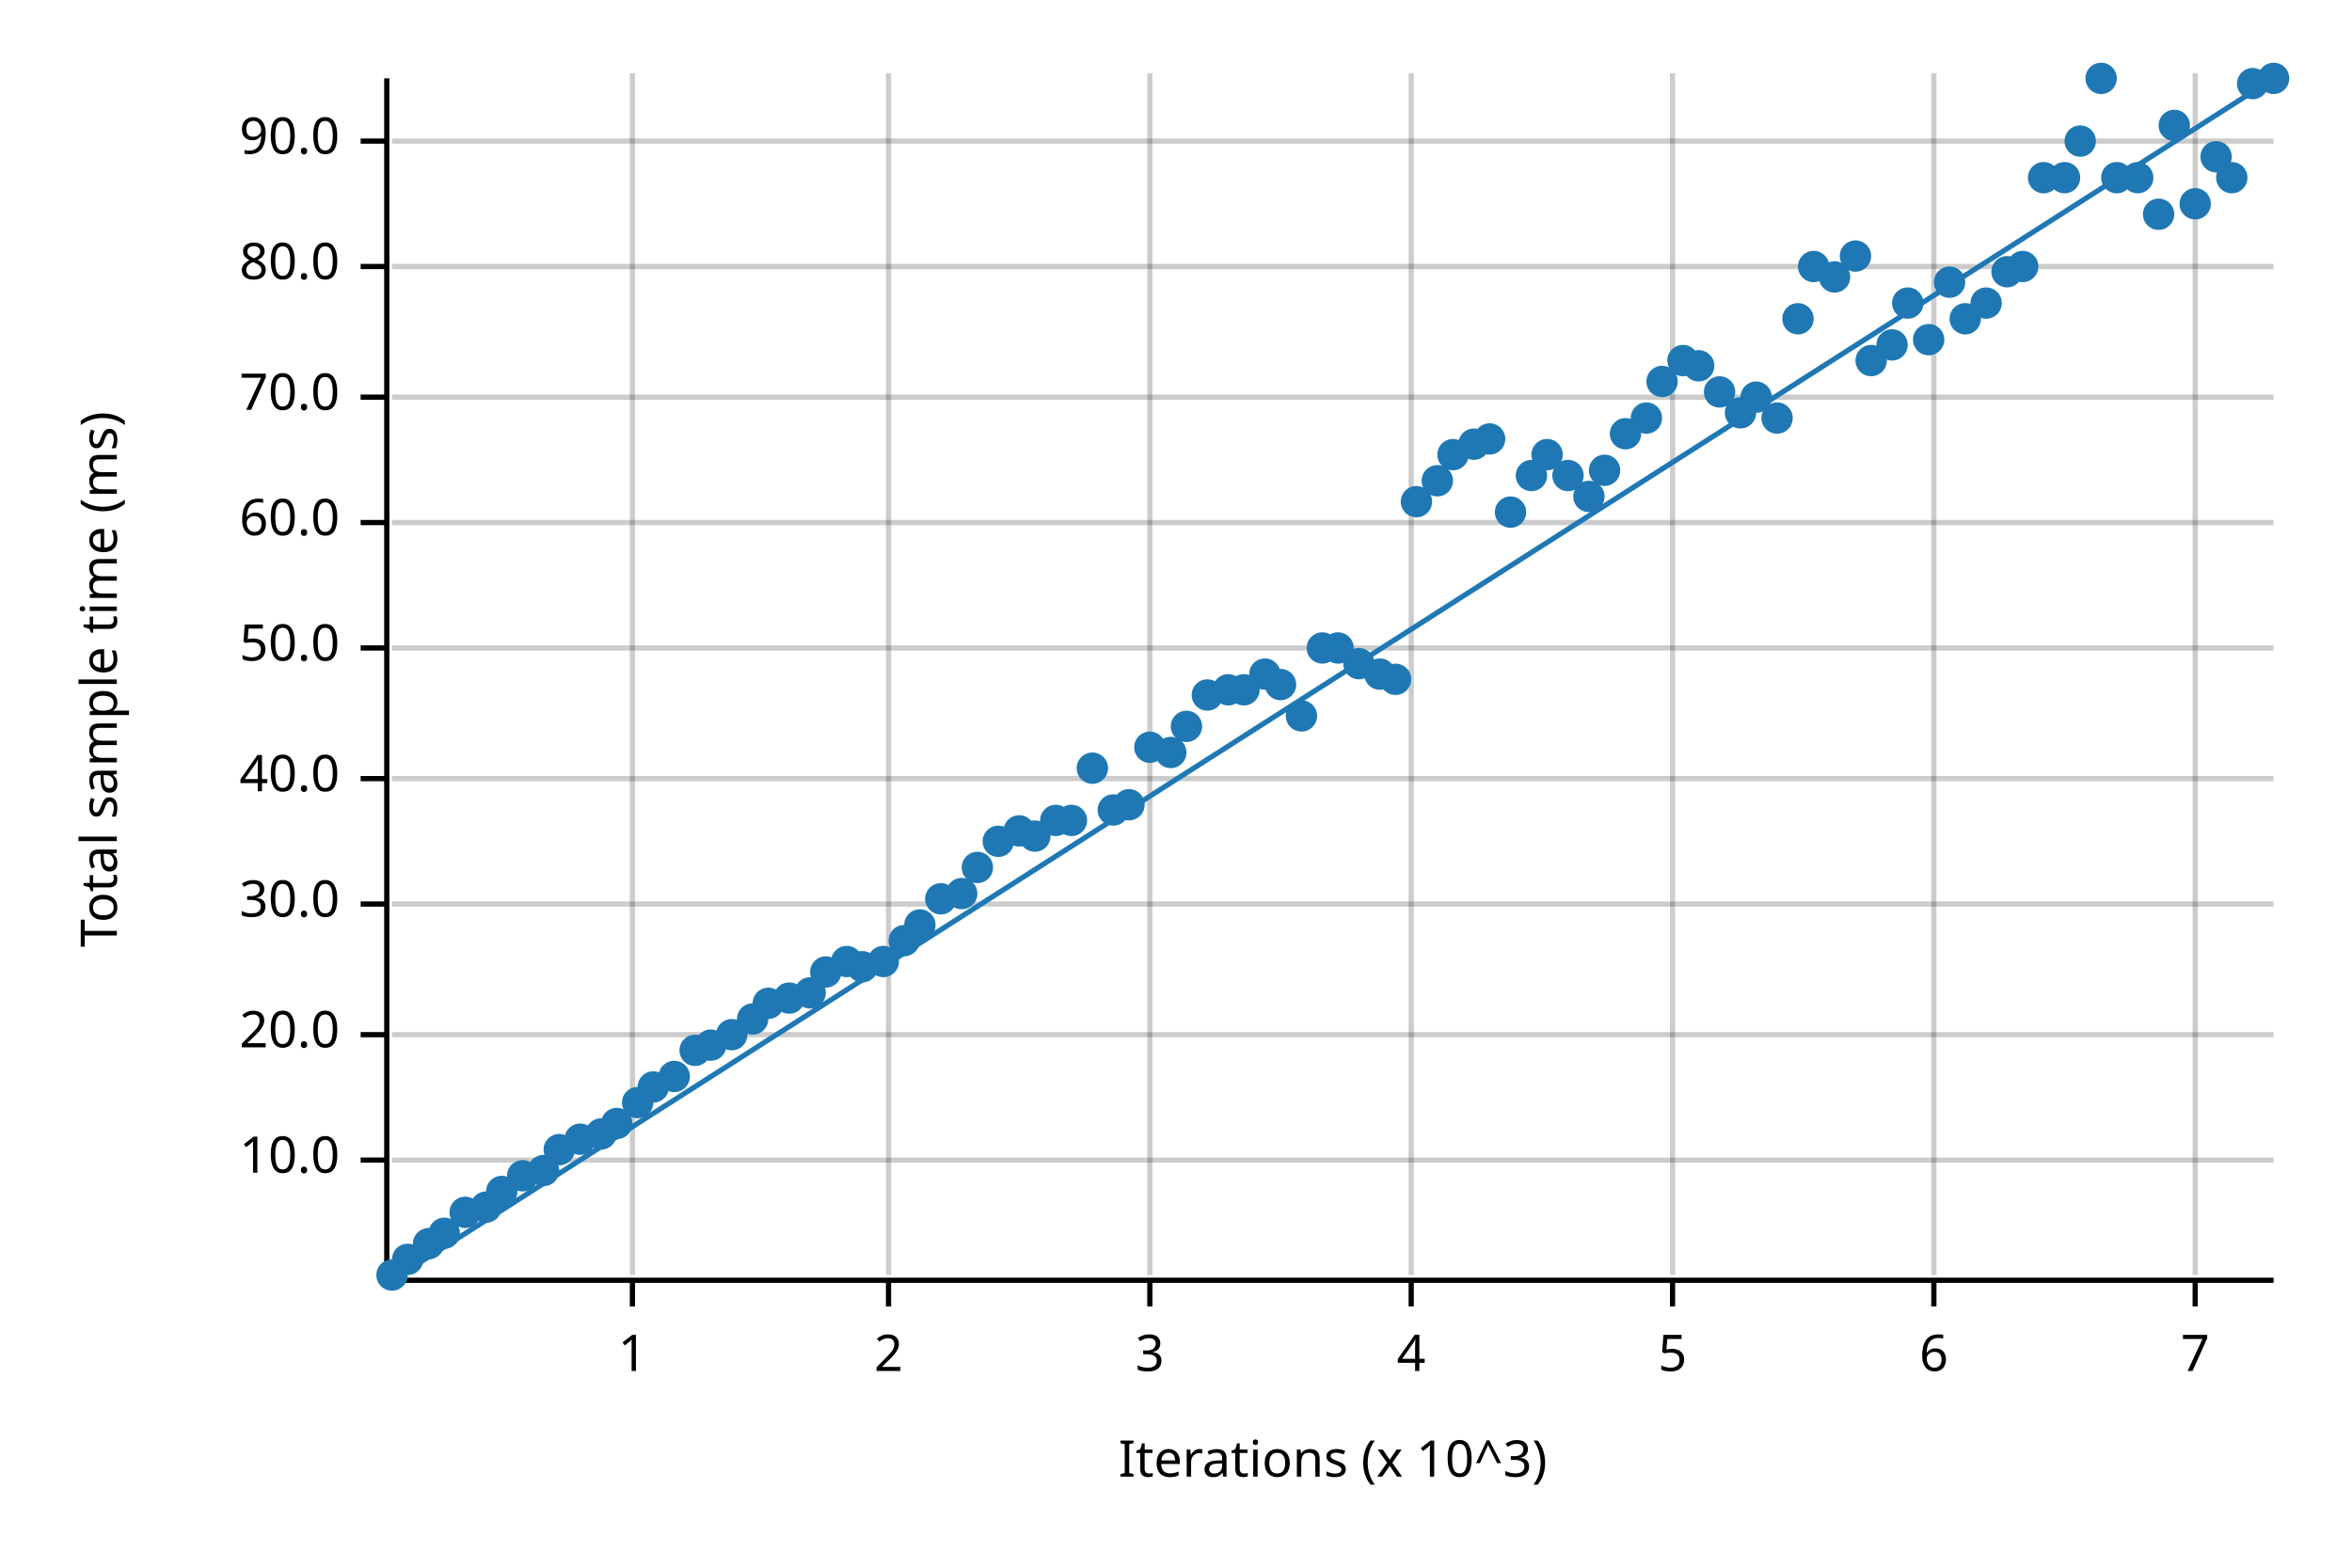
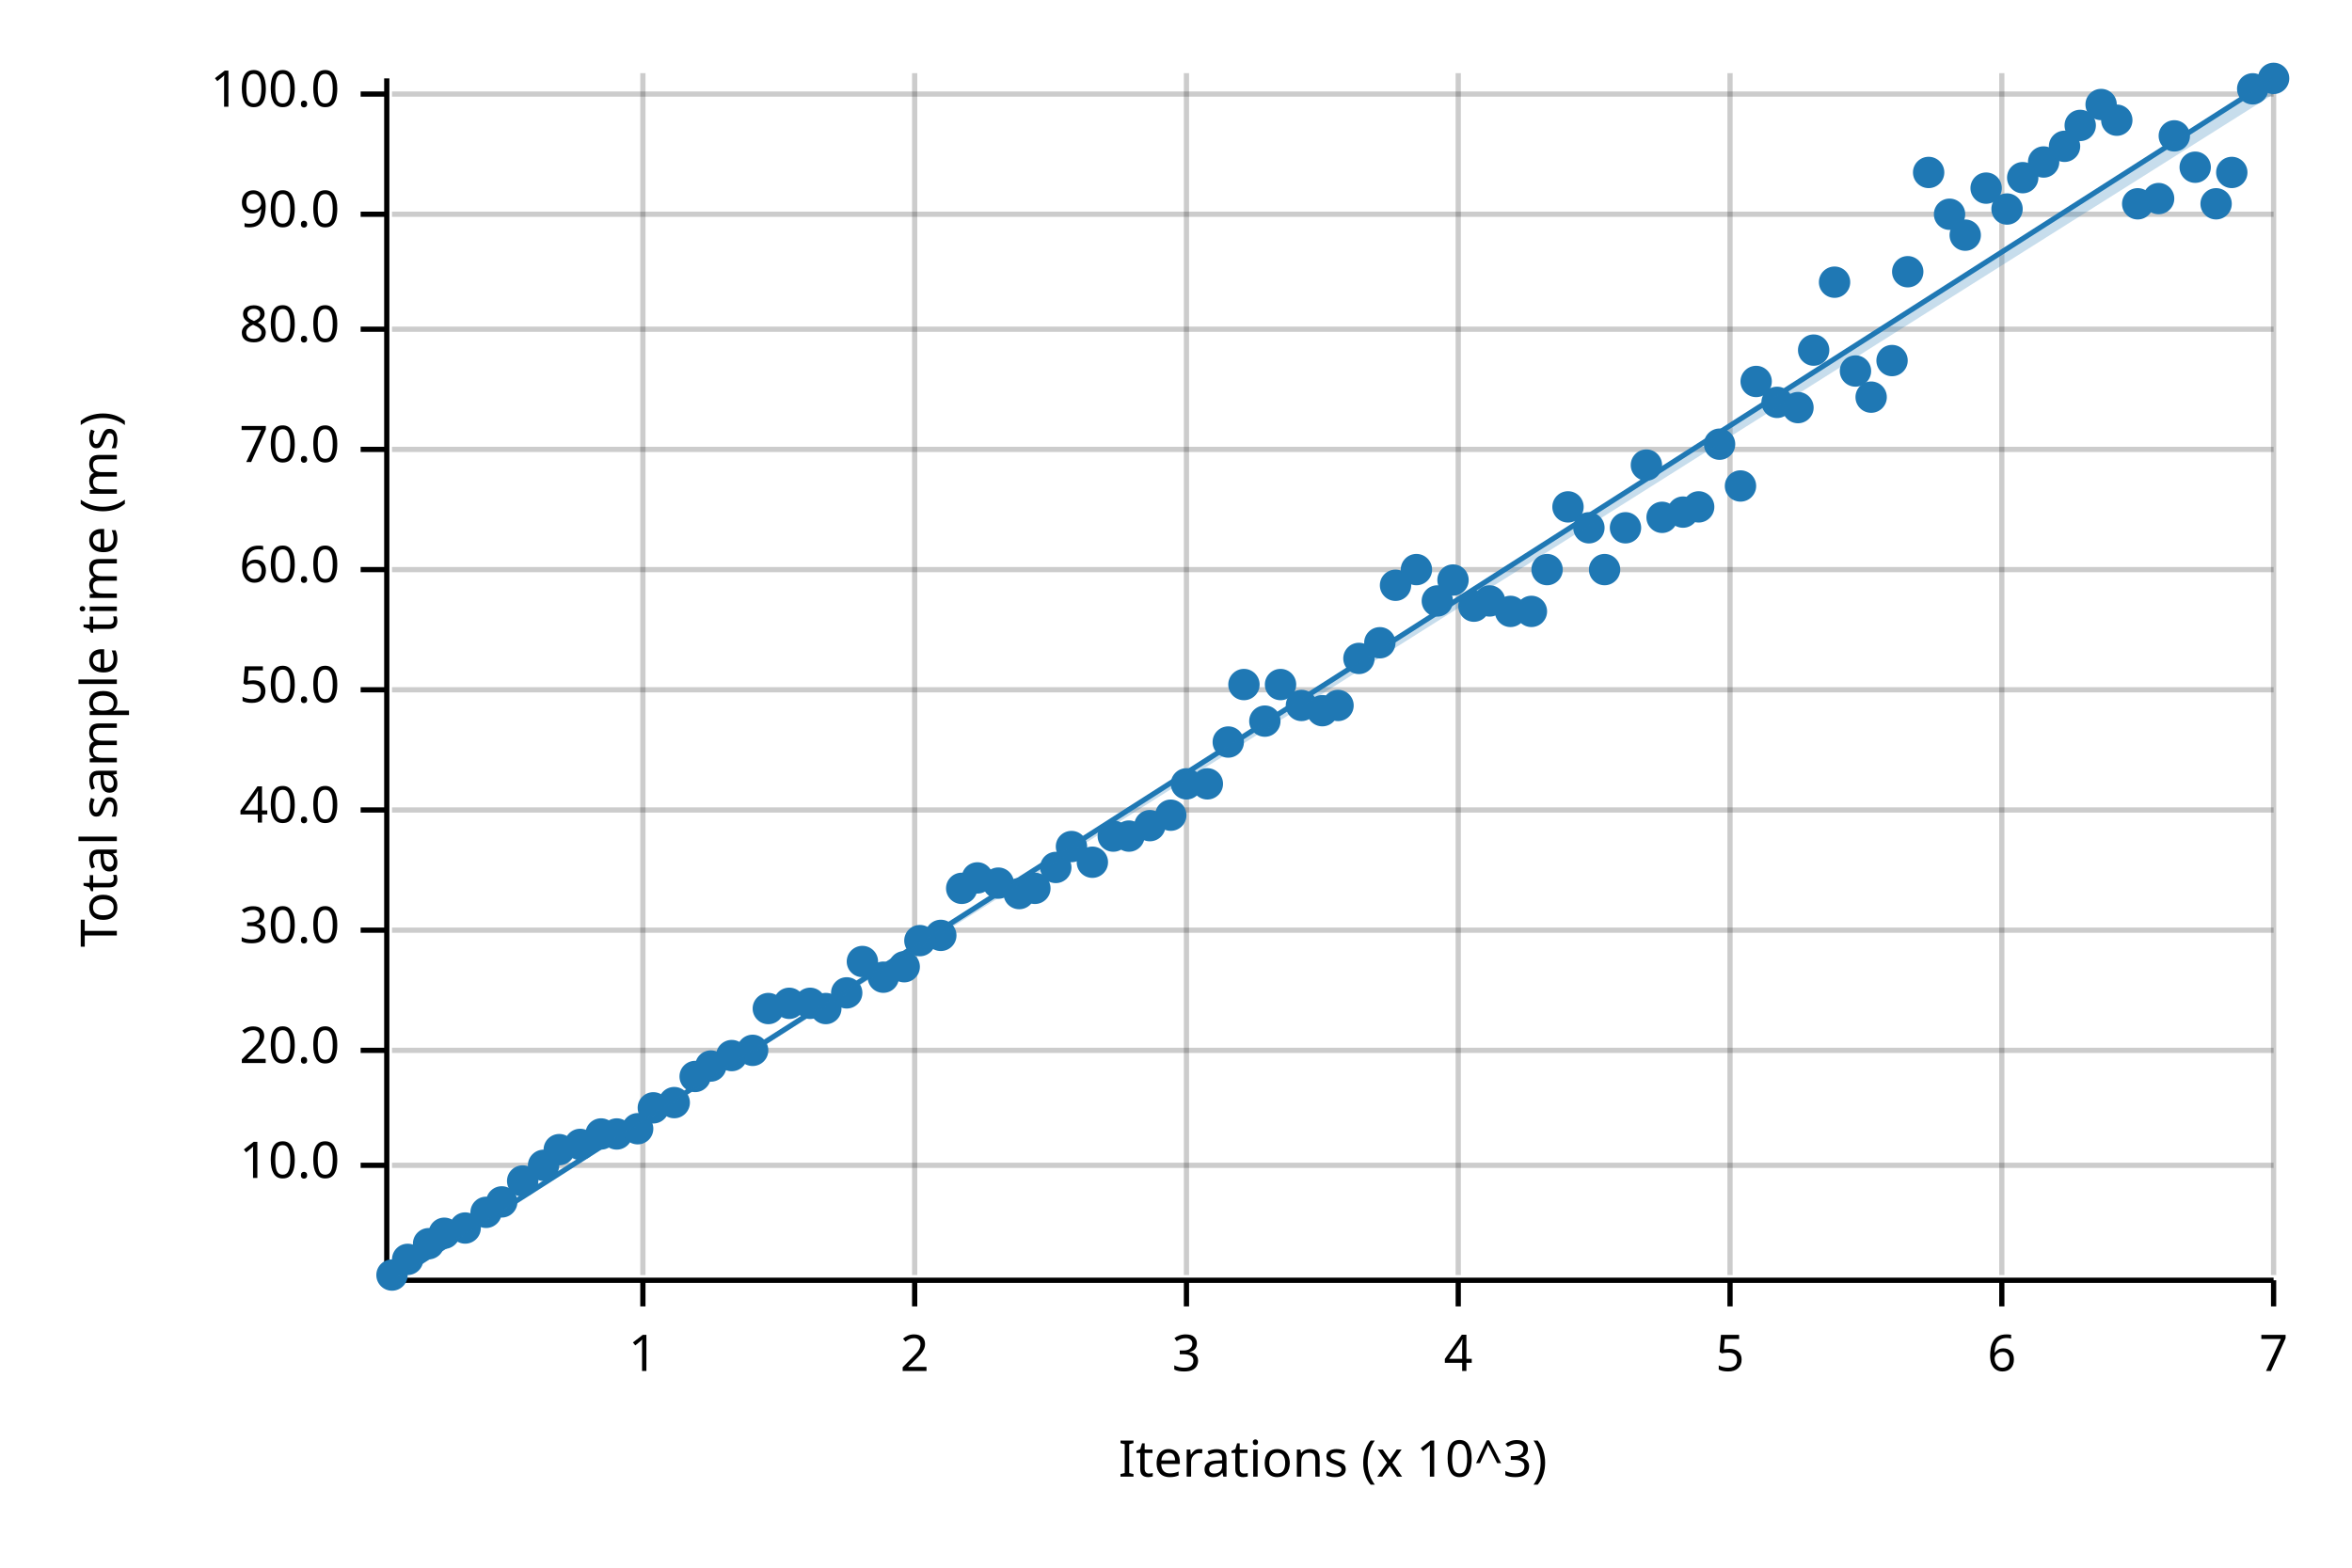
<svg xmlns="http://www.w3.org/2000/svg" width="450" height="300" viewBox="0 0 450 300">
  <text x="15" y="130" dy="0.76em" text-anchor="middle" font-family="sans-serif" font-size="9.677" opacity="1" fill="#000000" transform="rotate(270, 15, 130)">
Total sample time (ms)
</text>
  <text x="255" y="285" dy="-0.5ex" text-anchor="middle" font-family="sans-serif" font-size="9.677" opacity="1" fill="#000000">
Iterations (x 10^3)
</text>
-   <line opacity="0.2" stroke="#000000" stroke-width="1" x1="121" y1="244" x2="121" y2="14" />
-   <line opacity="0.2" stroke="#000000" stroke-width="1" x1="170" y1="244" x2="170" y2="14" />
-   <line opacity="0.2" stroke="#000000" stroke-width="1" x1="220" y1="244" x2="220" y2="14" />
-   <line opacity="0.2" stroke="#000000" stroke-width="1" x1="270" y1="244" x2="270" y2="14" />
-   <line opacity="0.2" stroke="#000000" stroke-width="1" x1="320" y1="244" x2="320" y2="14" />
-   <line opacity="0.2" stroke="#000000" stroke-width="1" x1="370" y1="244" x2="370" y2="14" />
-   <line opacity="0.2" stroke="#000000" stroke-width="1" x1="420" y1="244" x2="420" y2="14" />
-   <line opacity="0.2" stroke="#000000" stroke-width="1" x1="75" y1="222" x2="435" y2="222" />
-   <line opacity="0.2" stroke="#000000" stroke-width="1" x1="75" y1="198" x2="435" y2="198" />
-   <line opacity="0.2" stroke="#000000" stroke-width="1" x1="75" y1="173" x2="435" y2="173" />
-   <line opacity="0.2" stroke="#000000" stroke-width="1" x1="75" y1="149" x2="435" y2="149" />
-   <line opacity="0.2" stroke="#000000" stroke-width="1" x1="75" y1="124" x2="435" y2="124" />
-   <line opacity="0.2" stroke="#000000" stroke-width="1" x1="75" y1="100" x2="435" y2="100" />
-   <line opacity="0.2" stroke="#000000" stroke-width="1" x1="75" y1="76" x2="435" y2="76" />
-   <line opacity="0.2" stroke="#000000" stroke-width="1" x1="75" y1="51" x2="435" y2="51" />
-   <line opacity="0.2" stroke="#000000" stroke-width="1" x1="75" y1="27" x2="435" y2="27" />
+   <line opacity="0.2" stroke="#000000" stroke-width="1" x1="123" y1="244" x2="123" y2="14" />
+   <line opacity="0.2" stroke="#000000" stroke-width="1" x1="175" y1="244" x2="175" y2="14" />
+   <line opacity="0.2" stroke="#000000" stroke-width="1" x1="227" y1="244" x2="227" y2="14" />
+   <line opacity="0.2" stroke="#000000" stroke-width="1" x1="279" y1="244" x2="279" y2="14" />
+   <line opacity="0.2" stroke="#000000" stroke-width="1" x1="331" y1="244" x2="331" y2="14" />
+   <line opacity="0.2" stroke="#000000" stroke-width="1" x1="383" y1="244" x2="383" y2="14" />
+   <line opacity="0.2" stroke="#000000" stroke-width="1" x1="435" y1="244" x2="435" y2="14" />
+   <line opacity="0.2" stroke="#000000" stroke-width="1" x1="75" y1="223" x2="435" y2="223" />
+   <line opacity="0.2" stroke="#000000" stroke-width="1" x1="75" y1="201" x2="435" y2="201" />
+   <line opacity="0.2" stroke="#000000" stroke-width="1" x1="75" y1="178" x2="435" y2="178" />
+   <line opacity="0.2" stroke="#000000" stroke-width="1" x1="75" y1="155" x2="435" y2="155" />
+   <line opacity="0.2" stroke="#000000" stroke-width="1" x1="75" y1="132" x2="435" y2="132" />
+   <line opacity="0.2" stroke="#000000" stroke-width="1" x1="75" y1="109" x2="435" y2="109" />
+   <line opacity="0.2" stroke="#000000" stroke-width="1" x1="75" y1="86" x2="435" y2="86" />
+   <line opacity="0.2" stroke="#000000" stroke-width="1" x1="75" y1="63" x2="435" y2="63" />
+   <line opacity="0.2" stroke="#000000" stroke-width="1" x1="75" y1="41" x2="435" y2="41" />
+   <line opacity="0.2" stroke="#000000" stroke-width="1" x1="75" y1="18" x2="435" y2="18" />
  <polyline fill="none" opacity="1" stroke="#000000" stroke-width="1" points="74,15 74,245 " />
-   <text x="65" y="222" dy="0.5ex" text-anchor="end" font-family="sans-serif" font-size="9.677" opacity="1" fill="#000000">
+   <text x="65" y="223" dy="0.5ex" text-anchor="end" font-family="sans-serif" font-size="9.677" opacity="1" fill="#000000">
10.0
</text>
-   <polyline fill="none" opacity="1" stroke="#000000" stroke-width="1" points="69,222 74,222 " />
-   <text x="65" y="198" dy="0.5ex" text-anchor="end" font-family="sans-serif" font-size="9.677" opacity="1" fill="#000000">
+   <polyline fill="none" opacity="1" stroke="#000000" stroke-width="1" points="69,223 74,223 " />
+   <text x="65" y="201" dy="0.5ex" text-anchor="end" font-family="sans-serif" font-size="9.677" opacity="1" fill="#000000">
20.0
</text>
-   <polyline fill="none" opacity="1" stroke="#000000" stroke-width="1" points="69,198 74,198 " />
-   <text x="65" y="173" dy="0.5ex" text-anchor="end" font-family="sans-serif" font-size="9.677" opacity="1" fill="#000000">
+   <polyline fill="none" opacity="1" stroke="#000000" stroke-width="1" points="69,201 74,201 " />
+   <text x="65" y="178" dy="0.5ex" text-anchor="end" font-family="sans-serif" font-size="9.677" opacity="1" fill="#000000">
30.0
</text>
-   <polyline fill="none" opacity="1" stroke="#000000" stroke-width="1" points="69,173 74,173 " />
-   <text x="65" y="149" dy="0.5ex" text-anchor="end" font-family="sans-serif" font-size="9.677" opacity="1" fill="#000000">
+   <polyline fill="none" opacity="1" stroke="#000000" stroke-width="1" points="69,178 74,178 " />
+   <text x="65" y="155" dy="0.5ex" text-anchor="end" font-family="sans-serif" font-size="9.677" opacity="1" fill="#000000">
40.0
</text>
-   <polyline fill="none" opacity="1" stroke="#000000" stroke-width="1" points="69,149 74,149 " />
-   <text x="65" y="124" dy="0.5ex" text-anchor="end" font-family="sans-serif" font-size="9.677" opacity="1" fill="#000000">
+   <polyline fill="none" opacity="1" stroke="#000000" stroke-width="1" points="69,155 74,155 " />
+   <text x="65" y="132" dy="0.5ex" text-anchor="end" font-family="sans-serif" font-size="9.677" opacity="1" fill="#000000">
50.0
</text>
-   <polyline fill="none" opacity="1" stroke="#000000" stroke-width="1" points="69,124 74,124 " />
-   <text x="65" y="100" dy="0.5ex" text-anchor="end" font-family="sans-serif" font-size="9.677" opacity="1" fill="#000000">
+   <polyline fill="none" opacity="1" stroke="#000000" stroke-width="1" points="69,132 74,132 " />
+   <text x="65" y="109" dy="0.5ex" text-anchor="end" font-family="sans-serif" font-size="9.677" opacity="1" fill="#000000">
60.0
</text>
-   <polyline fill="none" opacity="1" stroke="#000000" stroke-width="1" points="69,100 74,100 " />
-   <text x="65" y="76" dy="0.5ex" text-anchor="end" font-family="sans-serif" font-size="9.677" opacity="1" fill="#000000">
+   <polyline fill="none" opacity="1" stroke="#000000" stroke-width="1" points="69,109 74,109 " />
+   <text x="65" y="86" dy="0.5ex" text-anchor="end" font-family="sans-serif" font-size="9.677" opacity="1" fill="#000000">
70.0
</text>
-   <polyline fill="none" opacity="1" stroke="#000000" stroke-width="1" points="69,76 74,76 " />
-   <text x="65" y="51" dy="0.5ex" text-anchor="end" font-family="sans-serif" font-size="9.677" opacity="1" fill="#000000">
+   <polyline fill="none" opacity="1" stroke="#000000" stroke-width="1" points="69,86 74,86 " />
+   <text x="65" y="63" dy="0.5ex" text-anchor="end" font-family="sans-serif" font-size="9.677" opacity="1" fill="#000000">
80.0
</text>
-   <polyline fill="none" opacity="1" stroke="#000000" stroke-width="1" points="69,51 74,51 " />
-   <text x="65" y="27" dy="0.5ex" text-anchor="end" font-family="sans-serif" font-size="9.677" opacity="1" fill="#000000">
+   <polyline fill="none" opacity="1" stroke="#000000" stroke-width="1" points="69,63 74,63 " />
+   <text x="65" y="41" dy="0.5ex" text-anchor="end" font-family="sans-serif" font-size="9.677" opacity="1" fill="#000000">
90.0
</text>
-   <polyline fill="none" opacity="1" stroke="#000000" stroke-width="1" points="69,27 74,27 " />
+   <polyline fill="none" opacity="1" stroke="#000000" stroke-width="1" points="69,41 74,41 " />
+   <text x="65" y="18" dy="0.5ex" text-anchor="end" font-family="sans-serif" font-size="9.677" opacity="1" fill="#000000">
+ 100.0
+ </text>
+   <polyline fill="none" opacity="1" stroke="#000000" stroke-width="1" points="69,18 74,18 " />
  <polyline fill="none" opacity="1" stroke="#000000" stroke-width="1" points="75,245 435,245 " />
-   <text x="121" y="255" dy="0.76em" text-anchor="middle" font-family="sans-serif" font-size="9.677" opacity="1" fill="#000000">
+   <text x="123" y="255" dy="0.76em" text-anchor="middle" font-family="sans-serif" font-size="9.677" opacity="1" fill="#000000">
1
</text>
-   <polyline fill="none" opacity="1" stroke="#000000" stroke-width="1" points="121,245 121,250 " />
-   <text x="170" y="255" dy="0.76em" text-anchor="middle" font-family="sans-serif" font-size="9.677" opacity="1" fill="#000000">
+   <polyline fill="none" opacity="1" stroke="#000000" stroke-width="1" points="123,245 123,250 " />
+   <text x="175" y="255" dy="0.76em" text-anchor="middle" font-family="sans-serif" font-size="9.677" opacity="1" fill="#000000">
2
</text>
-   <polyline fill="none" opacity="1" stroke="#000000" stroke-width="1" points="170,245 170,250 " />
-   <text x="220" y="255" dy="0.76em" text-anchor="middle" font-family="sans-serif" font-size="9.677" opacity="1" fill="#000000">
+   <polyline fill="none" opacity="1" stroke="#000000" stroke-width="1" points="175,245 175,250 " />
+   <text x="227" y="255" dy="0.76em" text-anchor="middle" font-family="sans-serif" font-size="9.677" opacity="1" fill="#000000">
3
</text>
-   <polyline fill="none" opacity="1" stroke="#000000" stroke-width="1" points="220,245 220,250 " />
-   <text x="270" y="255" dy="0.76em" text-anchor="middle" font-family="sans-serif" font-size="9.677" opacity="1" fill="#000000">
+   <polyline fill="none" opacity="1" stroke="#000000" stroke-width="1" points="227,245 227,250 " />
+   <text x="279" y="255" dy="0.76em" text-anchor="middle" font-family="sans-serif" font-size="9.677" opacity="1" fill="#000000">
4
</text>
-   <polyline fill="none" opacity="1" stroke="#000000" stroke-width="1" points="270,245 270,250 " />
-   <text x="320" y="255" dy="0.76em" text-anchor="middle" font-family="sans-serif" font-size="9.677" opacity="1" fill="#000000">
+   <polyline fill="none" opacity="1" stroke="#000000" stroke-width="1" points="279,245 279,250 " />
+   <text x="331" y="255" dy="0.76em" text-anchor="middle" font-family="sans-serif" font-size="9.677" opacity="1" fill="#000000">
5
</text>
-   <polyline fill="none" opacity="1" stroke="#000000" stroke-width="1" points="320,245 320,250 " />
-   <text x="370" y="255" dy="0.76em" text-anchor="middle" font-family="sans-serif" font-size="9.677" opacity="1" fill="#000000">
+   <polyline fill="none" opacity="1" stroke="#000000" stroke-width="1" points="331,245 331,250 " />
+   <text x="383" y="255" dy="0.76em" text-anchor="middle" font-family="sans-serif" font-size="9.677" opacity="1" fill="#000000">
6
</text>
-   <polyline fill="none" opacity="1" stroke="#000000" stroke-width="1" points="370,245 370,250 " />
-   <text x="420" y="255" dy="0.76em" text-anchor="middle" font-family="sans-serif" font-size="9.677" opacity="1" fill="#000000">
+   <polyline fill="none" opacity="1" stroke="#000000" stroke-width="1" points="383,245 383,250 " />
+   <text x="435" y="255" dy="0.76em" text-anchor="middle" font-family="sans-serif" font-size="9.677" opacity="1" fill="#000000">
7
</text>
-   <polyline fill="none" opacity="1" stroke="#000000" stroke-width="1" points="420,245 420,250 " />
+   <polyline fill="none" opacity="1" stroke="#000000" stroke-width="1" points="435,245 435,250 " />
  <circle cx="75" cy="244" r="3" opacity="1" fill="#1F78B4" stroke="none" stroke-width="1" />
  <circle cx="78" cy="241" r="3" opacity="1" fill="#1F78B4" stroke="none" stroke-width="1" />
  <circle cx="82" cy="238" r="3" opacity="1" fill="#1F78B4" stroke="none" stroke-width="1" />
  <circle cx="85" cy="236" r="3" opacity="1" fill="#1F78B4" stroke="none" stroke-width="1" />
-   <circle cx="89" cy="232" r="3" opacity="1" fill="#1F78B4" stroke="none" stroke-width="1" />
-   <circle cx="93" cy="231" r="3" opacity="1" fill="#1F78B4" stroke="none" stroke-width="1" />
-   <circle cx="96" cy="228" r="3" opacity="1" fill="#1F78B4" stroke="none" stroke-width="1" />
-   <circle cx="100" cy="225" r="3" opacity="1" fill="#1F78B4" stroke="none" stroke-width="1" />
-   <circle cx="104" cy="224" r="3" opacity="1" fill="#1F78B4" stroke="none" stroke-width="1" />
+   <circle cx="89" cy="235" r="3" opacity="1" fill="#1F78B4" stroke="none" stroke-width="1" />
+   <circle cx="93" cy="232" r="3" opacity="1" fill="#1F78B4" stroke="none" stroke-width="1" />
+   <circle cx="96" cy="230" r="3" opacity="1" fill="#1F78B4" stroke="none" stroke-width="1" />
+   <circle cx="100" cy="226" r="3" opacity="1" fill="#1F78B4" stroke="none" stroke-width="1" />
+   <circle cx="104" cy="223" r="3" opacity="1" fill="#1F78B4" stroke="none" stroke-width="1" />
  <circle cx="107" cy="220" r="3" opacity="1" fill="#1F78B4" stroke="none" stroke-width="1" />
-   <circle cx="111" cy="218" r="3" opacity="1" fill="#1F78B4" stroke="none" stroke-width="1" />
+   <circle cx="111" cy="219" r="3" opacity="1" fill="#1F78B4" stroke="none" stroke-width="1" />
  <circle cx="115" cy="217" r="3" opacity="1" fill="#1F78B4" stroke="none" stroke-width="1" />
-   <circle cx="118" cy="215" r="3" opacity="1" fill="#1F78B4" stroke="none" stroke-width="1" />
-   <circle cx="122" cy="211" r="3" opacity="1" fill="#1F78B4" stroke="none" stroke-width="1" />
-   <circle cx="125" cy="208" r="3" opacity="1" fill="#1F78B4" stroke="none" stroke-width="1" />
-   <circle cx="129" cy="206" r="3" opacity="1" fill="#1F78B4" stroke="none" stroke-width="1" />
-   <circle cx="133" cy="201" r="3" opacity="1" fill="#1F78B4" stroke="none" stroke-width="1" />
-   <circle cx="136" cy="200" r="3" opacity="1" fill="#1F78B4" stroke="none" stroke-width="1" />
-   <circle cx="140" cy="198" r="3" opacity="1" fill="#1F78B4" stroke="none" stroke-width="1" />
-   <circle cx="144" cy="195" r="3" opacity="1" fill="#1F78B4" stroke="none" stroke-width="1" />
-   <circle cx="147" cy="192" r="3" opacity="1" fill="#1F78B4" stroke="none" stroke-width="1" />
-   <circle cx="151" cy="191" r="3" opacity="1" fill="#1F78B4" stroke="none" stroke-width="1" />
-   <circle cx="155" cy="190" r="3" opacity="1" fill="#1F78B4" stroke="none" stroke-width="1" />
-   <circle cx="158" cy="186" r="3" opacity="1" fill="#1F78B4" stroke="none" stroke-width="1" />
-   <circle cx="162" cy="184" r="3" opacity="1" fill="#1F78B4" stroke="none" stroke-width="1" />
-   <circle cx="165" cy="185" r="3" opacity="1" fill="#1F78B4" stroke="none" stroke-width="1" />
-   <circle cx="169" cy="184" r="3" opacity="1" fill="#1F78B4" stroke="none" stroke-width="1" />
-   <circle cx="173" cy="180" r="3" opacity="1" fill="#1F78B4" stroke="none" stroke-width="1" />
-   <circle cx="176" cy="177" r="3" opacity="1" fill="#1F78B4" stroke="none" stroke-width="1" />
-   <circle cx="180" cy="172" r="3" opacity="1" fill="#1F78B4" stroke="none" stroke-width="1" />
-   <circle cx="184" cy="171" r="3" opacity="1" fill="#1F78B4" stroke="none" stroke-width="1" />
-   <circle cx="187" cy="166" r="3" opacity="1" fill="#1F78B4" stroke="none" stroke-width="1" />
-   <circle cx="191" cy="161" r="3" opacity="1" fill="#1F78B4" stroke="none" stroke-width="1" />
-   <circle cx="195" cy="159" r="3" opacity="1" fill="#1F78B4" stroke="none" stroke-width="1" />
-   <circle cx="198" cy="160" r="3" opacity="1" fill="#1F78B4" stroke="none" stroke-width="1" />
-   <circle cx="202" cy="157" r="3" opacity="1" fill="#1F78B4" stroke="none" stroke-width="1" />
-   <circle cx="205" cy="157" r="3" opacity="1" fill="#1F78B4" stroke="none" stroke-width="1" />
-   <circle cx="209" cy="147" r="3" opacity="1" fill="#1F78B4" stroke="none" stroke-width="1" />
-   <circle cx="213" cy="155" r="3" opacity="1" fill="#1F78B4" stroke="none" stroke-width="1" />
-   <circle cx="216" cy="154" r="3" opacity="1" fill="#1F78B4" stroke="none" stroke-width="1" />
-   <circle cx="220" cy="143" r="3" opacity="1" fill="#1F78B4" stroke="none" stroke-width="1" />
-   <circle cx="224" cy="144" r="3" opacity="1" fill="#1F78B4" stroke="none" stroke-width="1" />
-   <circle cx="227" cy="139" r="3" opacity="1" fill="#1F78B4" stroke="none" stroke-width="1" />
-   <circle cx="231" cy="133" r="3" opacity="1" fill="#1F78B4" stroke="none" stroke-width="1" />
-   <circle cx="235" cy="132" r="3" opacity="1" fill="#1F78B4" stroke="none" stroke-width="1" />
-   <circle cx="238" cy="132" r="3" opacity="1" fill="#1F78B4" stroke="none" stroke-width="1" />
-   <circle cx="242" cy="129" r="3" opacity="1" fill="#1F78B4" stroke="none" stroke-width="1" />
+   <circle cx="118" cy="217" r="3" opacity="1" fill="#1F78B4" stroke="none" stroke-width="1" />
+   <circle cx="122" cy="216" r="3" opacity="1" fill="#1F78B4" stroke="none" stroke-width="1" />
+   <circle cx="125" cy="212" r="3" opacity="1" fill="#1F78B4" stroke="none" stroke-width="1" />
+   <circle cx="129" cy="211" r="3" opacity="1" fill="#1F78B4" stroke="none" stroke-width="1" />
+   <circle cx="133" cy="206" r="3" opacity="1" fill="#1F78B4" stroke="none" stroke-width="1" />
+   <circle cx="136" cy="204" r="3" opacity="1" fill="#1F78B4" stroke="none" stroke-width="1" />
+   <circle cx="140" cy="202" r="3" opacity="1" fill="#1F78B4" stroke="none" stroke-width="1" />
+   <circle cx="144" cy="201" r="3" opacity="1" fill="#1F78B4" stroke="none" stroke-width="1" />
+   <circle cx="147" cy="193" r="3" opacity="1" fill="#1F78B4" stroke="none" stroke-width="1" />
+   <circle cx="151" cy="192" r="3" opacity="1" fill="#1F78B4" stroke="none" stroke-width="1" />
+   <circle cx="155" cy="192" r="3" opacity="1" fill="#1F78B4" stroke="none" stroke-width="1" />
+   <circle cx="158" cy="193" r="3" opacity="1" fill="#1F78B4" stroke="none" stroke-width="1" />
+   <circle cx="162" cy="190" r="3" opacity="1" fill="#1F78B4" stroke="none" stroke-width="1" />
+   <circle cx="165" cy="184" r="3" opacity="1" fill="#1F78B4" stroke="none" stroke-width="1" />
+   <circle cx="169" cy="187" r="3" opacity="1" fill="#1F78B4" stroke="none" stroke-width="1" />
+   <circle cx="173" cy="185" r="3" opacity="1" fill="#1F78B4" stroke="none" stroke-width="1" />
+   <circle cx="176" cy="180" r="3" opacity="1" fill="#1F78B4" stroke="none" stroke-width="1" />
+   <circle cx="180" cy="179" r="3" opacity="1" fill="#1F78B4" stroke="none" stroke-width="1" />
+   <circle cx="184" cy="170" r="3" opacity="1" fill="#1F78B4" stroke="none" stroke-width="1" />
+   <circle cx="187" cy="168" r="3" opacity="1" fill="#1F78B4" stroke="none" stroke-width="1" />
+   <circle cx="191" cy="169" r="3" opacity="1" fill="#1F78B4" stroke="none" stroke-width="1" />
+   <circle cx="195" cy="171" r="3" opacity="1" fill="#1F78B4" stroke="none" stroke-width="1" />
+   <circle cx="198" cy="170" r="3" opacity="1" fill="#1F78B4" stroke="none" stroke-width="1" />
+   <circle cx="202" cy="166" r="3" opacity="1" fill="#1F78B4" stroke="none" stroke-width="1" />
+   <circle cx="205" cy="162" r="3" opacity="1" fill="#1F78B4" stroke="none" stroke-width="1" />
+   <circle cx="209" cy="165" r="3" opacity="1" fill="#1F78B4" stroke="none" stroke-width="1" />
+   <circle cx="213" cy="160" r="3" opacity="1" fill="#1F78B4" stroke="none" stroke-width="1" />
+   <circle cx="216" cy="160" r="3" opacity="1" fill="#1F78B4" stroke="none" stroke-width="1" />
+   <circle cx="220" cy="158" r="3" opacity="1" fill="#1F78B4" stroke="none" stroke-width="1" />
+   <circle cx="224" cy="156" r="3" opacity="1" fill="#1F78B4" stroke="none" stroke-width="1" />
+   <circle cx="227" cy="150" r="3" opacity="1" fill="#1F78B4" stroke="none" stroke-width="1" />
+   <circle cx="231" cy="150" r="3" opacity="1" fill="#1F78B4" stroke="none" stroke-width="1" />
+   <circle cx="235" cy="142" r="3" opacity="1" fill="#1F78B4" stroke="none" stroke-width="1" />
+   <circle cx="238" cy="131" r="3" opacity="1" fill="#1F78B4" stroke="none" stroke-width="1" />
+   <circle cx="242" cy="138" r="3" opacity="1" fill="#1F78B4" stroke="none" stroke-width="1" />
  <circle cx="245" cy="131" r="3" opacity="1" fill="#1F78B4" stroke="none" stroke-width="1" />
-   <circle cx="249" cy="137" r="3" opacity="1" fill="#1F78B4" stroke="none" stroke-width="1" />
-   <circle cx="253" cy="124" r="3" opacity="1" fill="#1F78B4" stroke="none" stroke-width="1" />
-   <circle cx="256" cy="124" r="3" opacity="1" fill="#1F78B4" stroke="none" stroke-width="1" />
-   <circle cx="260" cy="127" r="3" opacity="1" fill="#1F78B4" stroke="none" stroke-width="1" />
-   <circle cx="264" cy="129" r="3" opacity="1" fill="#1F78B4" stroke="none" stroke-width="1" />
-   <circle cx="267" cy="130" r="3" opacity="1" fill="#1F78B4" stroke="none" stroke-width="1" />
-   <circle cx="271" cy="96" r="3" opacity="1" fill="#1F78B4" stroke="none" stroke-width="1" />
-   <circle cx="275" cy="92" r="3" opacity="1" fill="#1F78B4" stroke="none" stroke-width="1" />
-   <circle cx="278" cy="87" r="3" opacity="1" fill="#1F78B4" stroke="none" stroke-width="1" />
-   <circle cx="282" cy="85" r="3" opacity="1" fill="#1F78B4" stroke="none" stroke-width="1" />
-   <circle cx="285" cy="84" r="3" opacity="1" fill="#1F78B4" stroke="none" stroke-width="1" />
-   <circle cx="289" cy="98" r="3" opacity="1" fill="#1F78B4" stroke="none" stroke-width="1" />
-   <circle cx="293" cy="91" r="3" opacity="1" fill="#1F78B4" stroke="none" stroke-width="1" />
-   <circle cx="296" cy="87" r="3" opacity="1" fill="#1F78B4" stroke="none" stroke-width="1" />
-   <circle cx="300" cy="91" r="3" opacity="1" fill="#1F78B4" stroke="none" stroke-width="1" />
-   <circle cx="304" cy="95" r="3" opacity="1" fill="#1F78B4" stroke="none" stroke-width="1" />
-   <circle cx="307" cy="90" r="3" opacity="1" fill="#1F78B4" stroke="none" stroke-width="1" />
-   <circle cx="311" cy="83" r="3" opacity="1" fill="#1F78B4" stroke="none" stroke-width="1" />
-   <circle cx="315" cy="80" r="3" opacity="1" fill="#1F78B4" stroke="none" stroke-width="1" />
-   <circle cx="318" cy="73" r="3" opacity="1" fill="#1F78B4" stroke="none" stroke-width="1" />
-   <circle cx="322" cy="69" r="3" opacity="1" fill="#1F78B4" stroke="none" stroke-width="1" />
-   <circle cx="325" cy="70" r="3" opacity="1" fill="#1F78B4" stroke="none" stroke-width="1" />
-   <circle cx="329" cy="75" r="3" opacity="1" fill="#1F78B4" stroke="none" stroke-width="1" />
-   <circle cx="333" cy="79" r="3" opacity="1" fill="#1F78B4" stroke="none" stroke-width="1" />
-   <circle cx="336" cy="76" r="3" opacity="1" fill="#1F78B4" stroke="none" stroke-width="1" />
-   <circle cx="340" cy="80" r="3" opacity="1" fill="#1F78B4" stroke="none" stroke-width="1" />
-   <circle cx="344" cy="61" r="3" opacity="1" fill="#1F78B4" stroke="none" stroke-width="1" />
-   <circle cx="347" cy="51" r="3" opacity="1" fill="#1F78B4" stroke="none" stroke-width="1" />
-   <circle cx="351" cy="53" r="3" opacity="1" fill="#1F78B4" stroke="none" stroke-width="1" />
-   <circle cx="355" cy="49" r="3" opacity="1" fill="#1F78B4" stroke="none" stroke-width="1" />
-   <circle cx="358" cy="69" r="3" opacity="1" fill="#1F78B4" stroke="none" stroke-width="1" />
-   <circle cx="362" cy="66" r="3" opacity="1" fill="#1F78B4" stroke="none" stroke-width="1" />
-   <circle cx="365" cy="58" r="3" opacity="1" fill="#1F78B4" stroke="none" stroke-width="1" />
-   <circle cx="369" cy="65" r="3" opacity="1" fill="#1F78B4" stroke="none" stroke-width="1" />
-   <circle cx="373" cy="54" r="3" opacity="1" fill="#1F78B4" stroke="none" stroke-width="1" />
-   <circle cx="376" cy="61" r="3" opacity="1" fill="#1F78B4" stroke="none" stroke-width="1" />
-   <circle cx="380" cy="58" r="3" opacity="1" fill="#1F78B4" stroke="none" stroke-width="1" />
-   <circle cx="384" cy="52" r="3" opacity="1" fill="#1F78B4" stroke="none" stroke-width="1" />
-   <circle cx="387" cy="51" r="3" opacity="1" fill="#1F78B4" stroke="none" stroke-width="1" />
-   <circle cx="391" cy="34" r="3" opacity="1" fill="#1F78B4" stroke="none" stroke-width="1" />
-   <circle cx="395" cy="34" r="3" opacity="1" fill="#1F78B4" stroke="none" stroke-width="1" />
-   <circle cx="398" cy="27" r="3" opacity="1" fill="#1F78B4" stroke="none" stroke-width="1" />
-   <circle cx="402" cy="15" r="3" opacity="1" fill="#1F78B4" stroke="none" stroke-width="1" />
-   <circle cx="405" cy="34" r="3" opacity="1" fill="#1F78B4" stroke="none" stroke-width="1" />
-   <circle cx="409" cy="34" r="3" opacity="1" fill="#1F78B4" stroke="none" stroke-width="1" />
-   <circle cx="413" cy="41" r="3" opacity="1" fill="#1F78B4" stroke="none" stroke-width="1" />
-   <circle cx="416" cy="24" r="3" opacity="1" fill="#1F78B4" stroke="none" stroke-width="1" />
-   <circle cx="420" cy="39" r="3" opacity="1" fill="#1F78B4" stroke="none" stroke-width="1" />
-   <circle cx="424" cy="30" r="3" opacity="1" fill="#1F78B4" stroke="none" stroke-width="1" />
-   <circle cx="427" cy="34" r="3" opacity="1" fill="#1F78B4" stroke="none" stroke-width="1" />
-   <circle cx="431" cy="16" r="3" opacity="1" fill="#1F78B4" stroke="none" stroke-width="1" />
+   <circle cx="249" cy="135" r="3" opacity="1" fill="#1F78B4" stroke="none" stroke-width="1" />
+   <circle cx="253" cy="136" r="3" opacity="1" fill="#1F78B4" stroke="none" stroke-width="1" />
+   <circle cx="256" cy="135" r="3" opacity="1" fill="#1F78B4" stroke="none" stroke-width="1" />
+   <circle cx="260" cy="126" r="3" opacity="1" fill="#1F78B4" stroke="none" stroke-width="1" />
+   <circle cx="264" cy="123" r="3" opacity="1" fill="#1F78B4" stroke="none" stroke-width="1" />
+   <circle cx="267" cy="112" r="3" opacity="1" fill="#1F78B4" stroke="none" stroke-width="1" />
+   <circle cx="271" cy="109" r="3" opacity="1" fill="#1F78B4" stroke="none" stroke-width="1" />
+   <circle cx="275" cy="115" r="3" opacity="1" fill="#1F78B4" stroke="none" stroke-width="1" />
+   <circle cx="278" cy="111" r="3" opacity="1" fill="#1F78B4" stroke="none" stroke-width="1" />
+   <circle cx="282" cy="116" r="3" opacity="1" fill="#1F78B4" stroke="none" stroke-width="1" />
+   <circle cx="285" cy="115" r="3" opacity="1" fill="#1F78B4" stroke="none" stroke-width="1" />
+   <circle cx="289" cy="117" r="3" opacity="1" fill="#1F78B4" stroke="none" stroke-width="1" />
+   <circle cx="293" cy="117" r="3" opacity="1" fill="#1F78B4" stroke="none" stroke-width="1" />
+   <circle cx="296" cy="109" r="3" opacity="1" fill="#1F78B4" stroke="none" stroke-width="1" />
+   <circle cx="300" cy="97" r="3" opacity="1" fill="#1F78B4" stroke="none" stroke-width="1" />
+   <circle cx="304" cy="101" r="3" opacity="1" fill="#1F78B4" stroke="none" stroke-width="1" />
+   <circle cx="307" cy="109" r="3" opacity="1" fill="#1F78B4" stroke="none" stroke-width="1" />
+   <circle cx="311" cy="101" r="3" opacity="1" fill="#1F78B4" stroke="none" stroke-width="1" />
+   <circle cx="315" cy="89" r="3" opacity="1" fill="#1F78B4" stroke="none" stroke-width="1" />
+   <circle cx="318" cy="99" r="3" opacity="1" fill="#1F78B4" stroke="none" stroke-width="1" />
+   <circle cx="322" cy="98" r="3" opacity="1" fill="#1F78B4" stroke="none" stroke-width="1" />
+   <circle cx="325" cy="97" r="3" opacity="1" fill="#1F78B4" stroke="none" stroke-width="1" />
+   <circle cx="329" cy="85" r="3" opacity="1" fill="#1F78B4" stroke="none" stroke-width="1" />
+   <circle cx="333" cy="93" r="3" opacity="1" fill="#1F78B4" stroke="none" stroke-width="1" />
+   <circle cx="336" cy="73" r="3" opacity="1" fill="#1F78B4" stroke="none" stroke-width="1" />
+   <circle cx="340" cy="77" r="3" opacity="1" fill="#1F78B4" stroke="none" stroke-width="1" />
+   <circle cx="344" cy="78" r="3" opacity="1" fill="#1F78B4" stroke="none" stroke-width="1" />
+   <circle cx="347" cy="67" r="3" opacity="1" fill="#1F78B4" stroke="none" stroke-width="1" />
+   <circle cx="351" cy="54" r="3" opacity="1" fill="#1F78B4" stroke="none" stroke-width="1" />
+   <circle cx="355" cy="71" r="3" opacity="1" fill="#1F78B4" stroke="none" stroke-width="1" />
+   <circle cx="358" cy="76" r="3" opacity="1" fill="#1F78B4" stroke="none" stroke-width="1" />
+   <circle cx="362" cy="69" r="3" opacity="1" fill="#1F78B4" stroke="none" stroke-width="1" />
+   <circle cx="365" cy="52" r="3" opacity="1" fill="#1F78B4" stroke="none" stroke-width="1" />
+   <circle cx="369" cy="33" r="3" opacity="1" fill="#1F78B4" stroke="none" stroke-width="1" />
+   <circle cx="373" cy="41" r="3" opacity="1" fill="#1F78B4" stroke="none" stroke-width="1" />
+   <circle cx="376" cy="45" r="3" opacity="1" fill="#1F78B4" stroke="none" stroke-width="1" />
+   <circle cx="380" cy="36" r="3" opacity="1" fill="#1F78B4" stroke="none" stroke-width="1" />
+   <circle cx="384" cy="40" r="3" opacity="1" fill="#1F78B4" stroke="none" stroke-width="1" />
+   <circle cx="387" cy="34" r="3" opacity="1" fill="#1F78B4" stroke="none" stroke-width="1" />
+   <circle cx="391" cy="31" r="3" opacity="1" fill="#1F78B4" stroke="none" stroke-width="1" />
+   <circle cx="395" cy="28" r="3" opacity="1" fill="#1F78B4" stroke="none" stroke-width="1" />
+   <circle cx="398" cy="24" r="3" opacity="1" fill="#1F78B4" stroke="none" stroke-width="1" />
+   <circle cx="402" cy="20" r="3" opacity="1" fill="#1F78B4" stroke="none" stroke-width="1" />
+   <circle cx="405" cy="23" r="3" opacity="1" fill="#1F78B4" stroke="none" stroke-width="1" />
+   <circle cx="409" cy="39" r="3" opacity="1" fill="#1F78B4" stroke="none" stroke-width="1" />
+   <circle cx="413" cy="38" r="3" opacity="1" fill="#1F78B4" stroke="none" stroke-width="1" />
+   <circle cx="416" cy="26" r="3" opacity="1" fill="#1F78B4" stroke="none" stroke-width="1" />
+   <circle cx="420" cy="32" r="3" opacity="1" fill="#1F78B4" stroke="none" stroke-width="1" />
+   <circle cx="424" cy="39" r="3" opacity="1" fill="#1F78B4" stroke="none" stroke-width="1" />
+   <circle cx="427" cy="33" r="3" opacity="1" fill="#1F78B4" stroke="none" stroke-width="1" />
+   <circle cx="431" cy="17" r="3" opacity="1" fill="#1F78B4" stroke="none" stroke-width="1" />
  <circle cx="435" cy="15" r="3" opacity="1" fill="#1F78B4" stroke="none" stroke-width="1" />
  <polyline fill="none" opacity="1" stroke="#1F78B4" stroke-width="1" points="75,245 435,15 " />
-   <polygon opacity="0.25" fill="#1F78B4" points="75,245 435,15 435,15 " />
+   <polygon opacity="0.25" fill="#1F78B4" points="75,245 435,18 435,15 " />
</svg>
